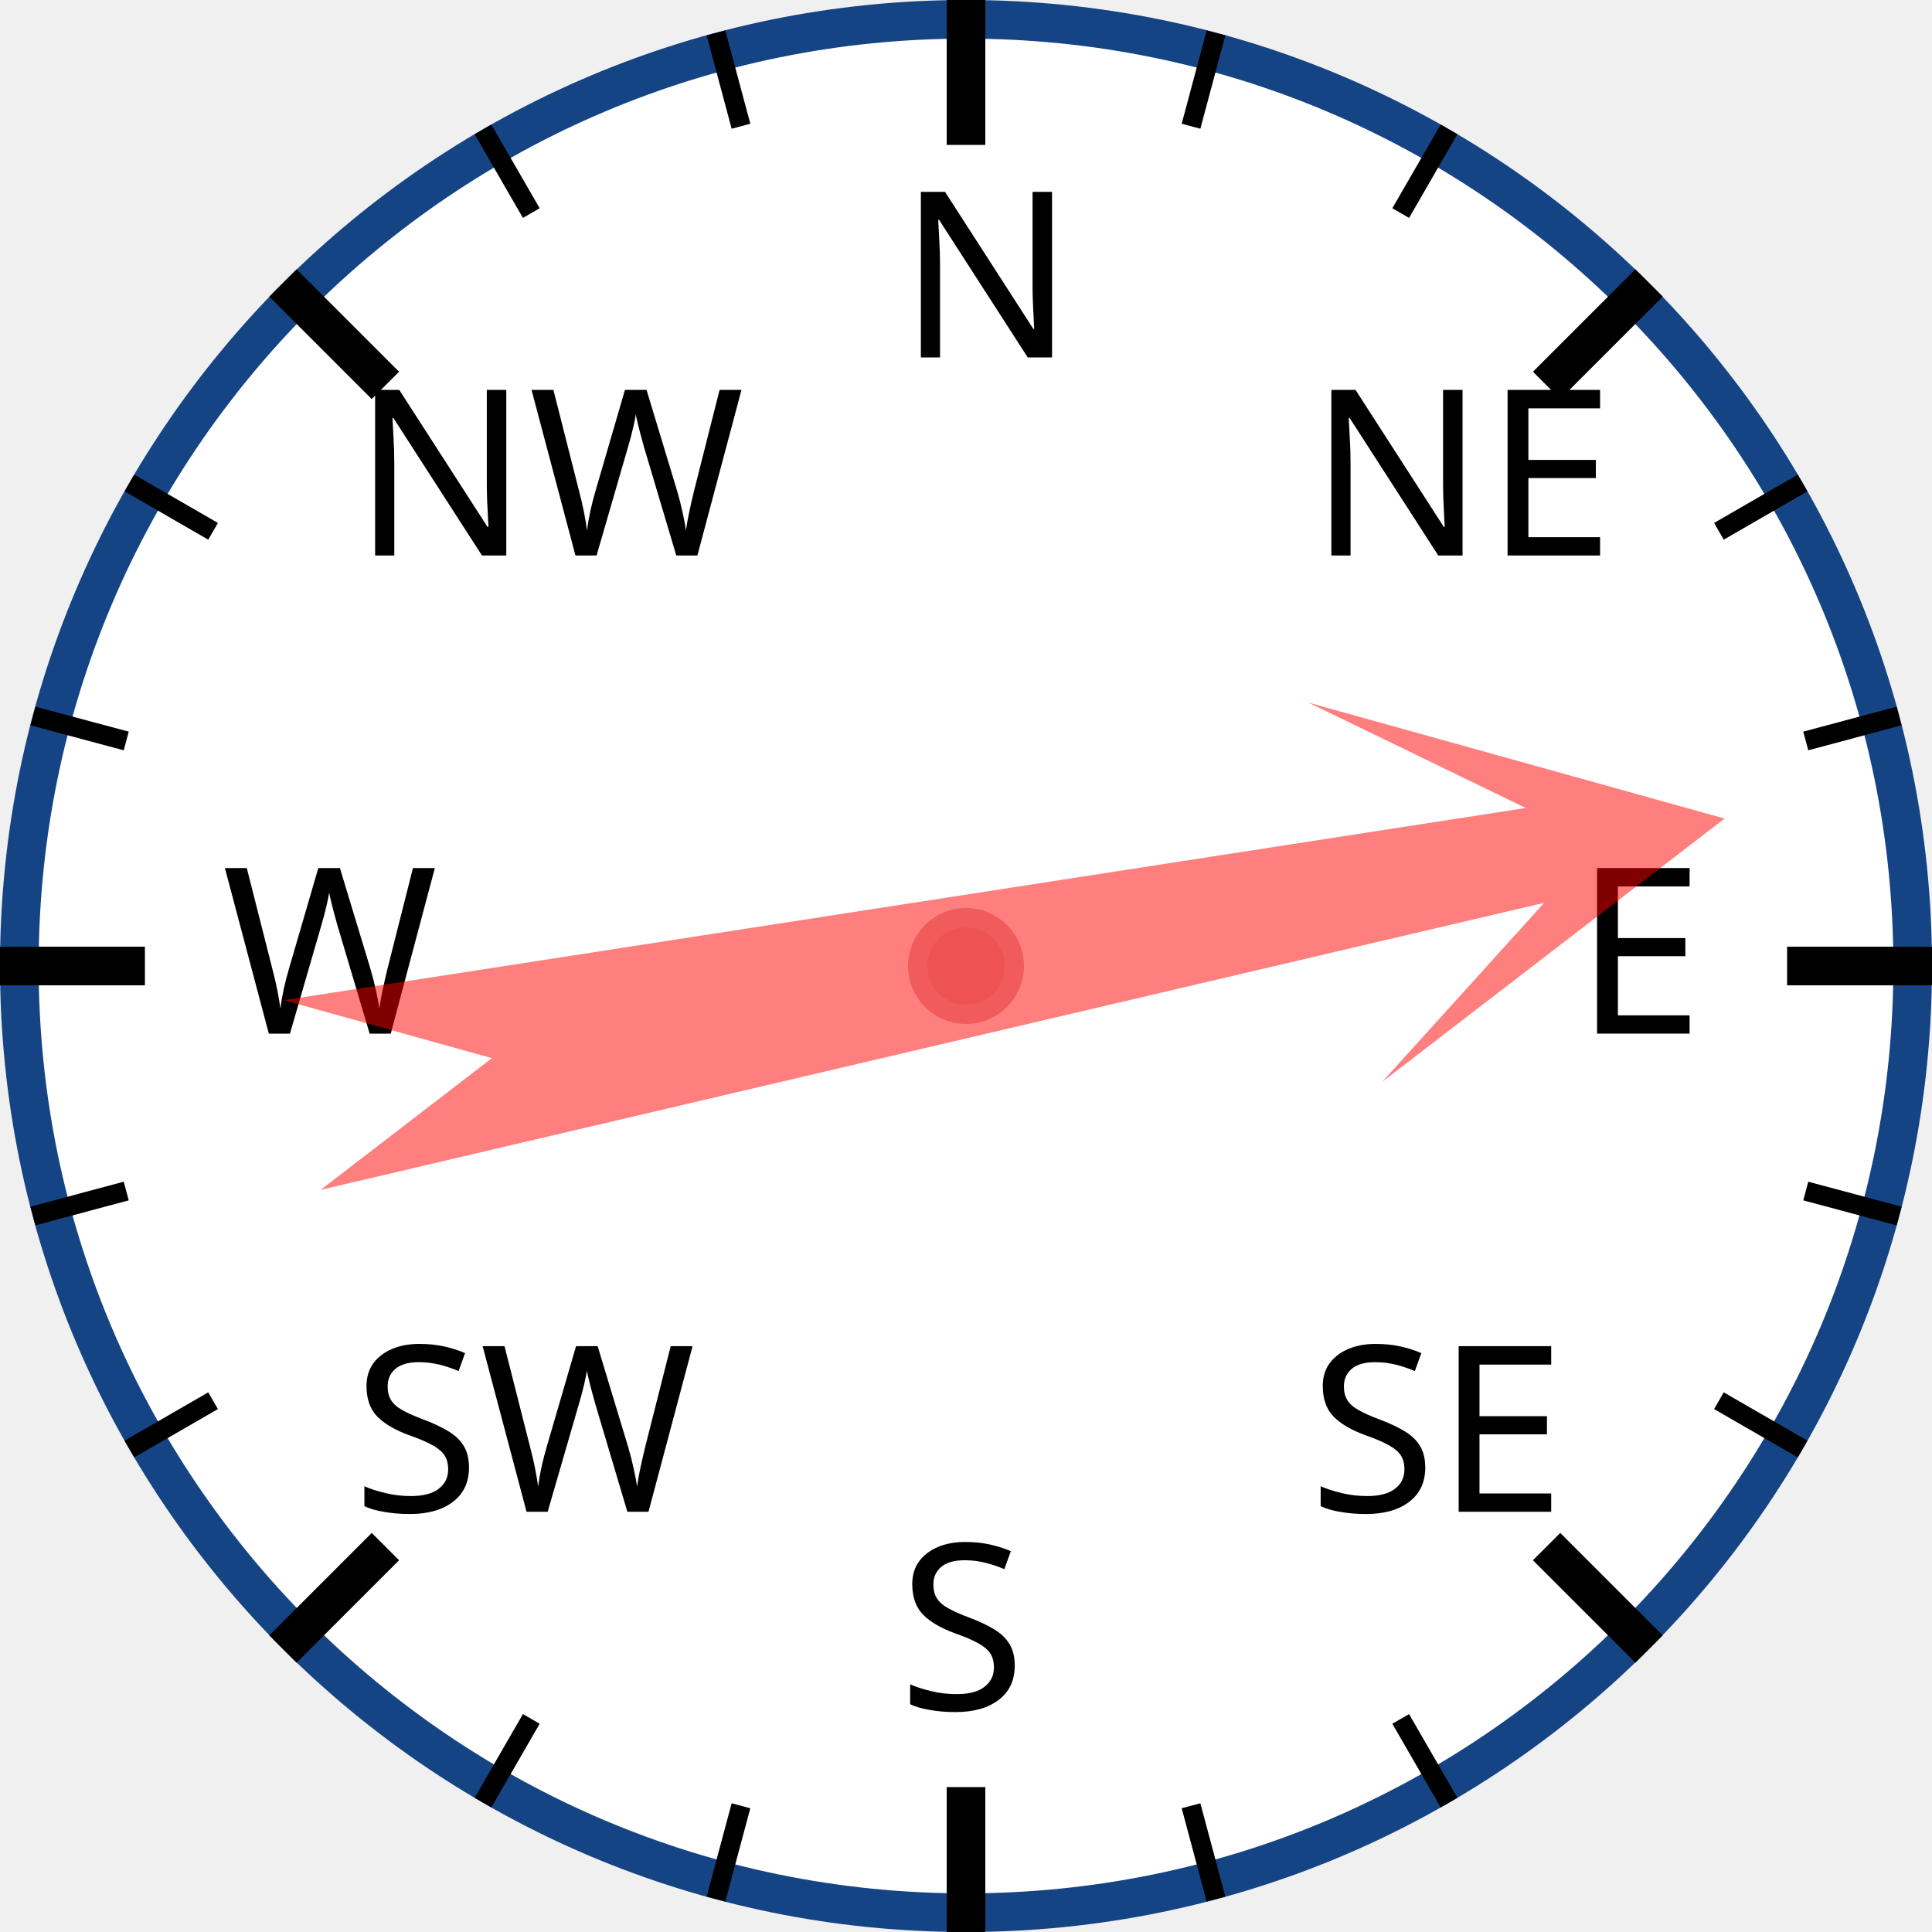
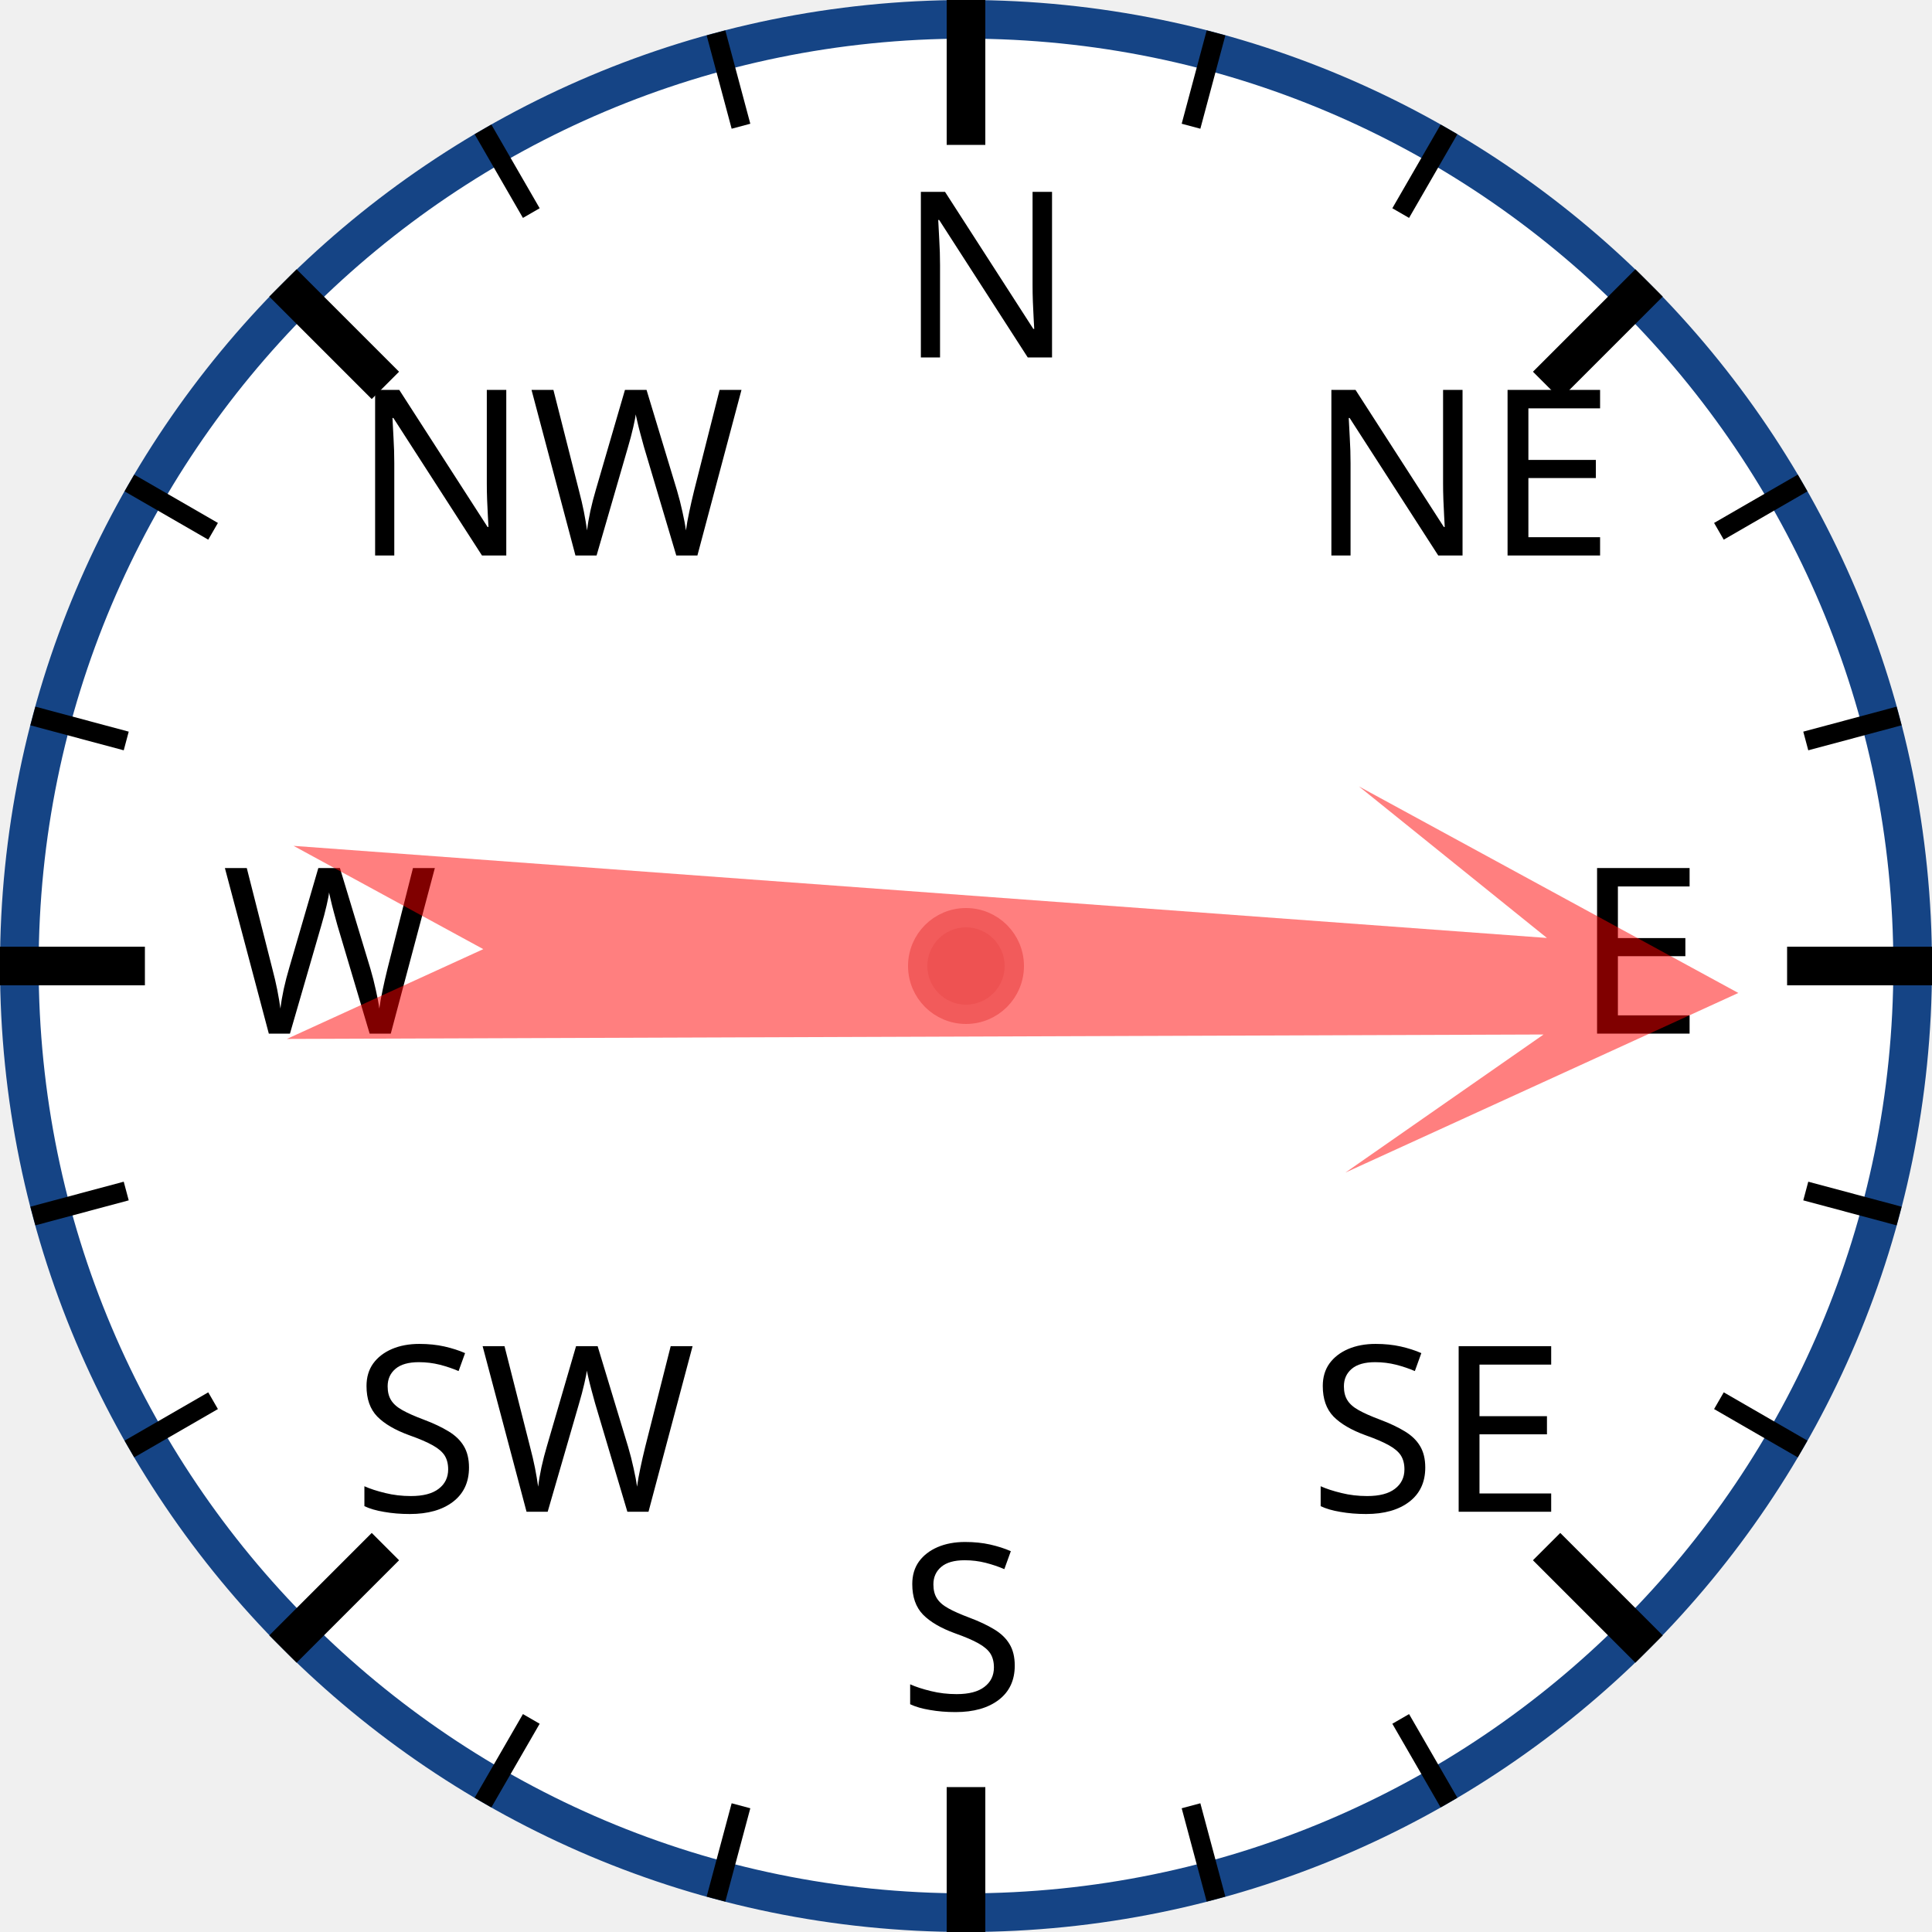
<svg xmlns="http://www.w3.org/2000/svg" width="120px" height="120px" viewBox="0 0 200 200">
  <circle cx="100" cy="100" r="98" style="fill: white; stroke: #154485; stroke-width: 4;" />
  <text x="93.0" y="37.0" style="font-family: sans-serif; font-size: 18pt;">N</text>
  <line x1="100.0" y1="0.0" x2="100.0" y2="15.0" style="stroke: black; stroke-width: 4;" />
  <line x1="74.118" y1="3.407" x2="76.706" y2="13.067" style="stroke: black; stroke-width: 2;" />
  <line x1="50" y1="13.397" x2="55" y2="22.058" style="stroke: black; stroke-width: 2;" />
  <text x="36.503" y="57.503" style="font-family: sans-serif; font-size: 18pt;">NW</text>
  <line x1="29.289" y1="29.289" x2="39.896" y2="39.896" style="stroke: black; stroke-width: 4;" />
  <line x1="13.397" y1="50" x2="22.058" y2="55" style="stroke: black; stroke-width: 2;" />
  <line x1="3.407" y1="74.118" x2="13.067" y2="76.706" style="stroke: black; stroke-width: 2;" />
  <text x="23.0" y="107.0" style="font-family: sans-serif; font-size: 18pt;">W</text>
  <line x1="0.0" y1="100.0" x2="15.0" y2="100.0" style="stroke: black; stroke-width: 4;" />
  <line x1="3.407" y1="125.882" x2="13.067" y2="123.294" style="stroke: black; stroke-width: 2;" />
  <line x1="13.397" y1="150" x2="22.058" y2="145" style="stroke: black; stroke-width: 2;" />
  <text x="36.503" y="156.497" style="font-family: sans-serif; font-size: 18pt;">SW</text>
  <line x1="29.289" y1="170.711" x2="39.896" y2="160.104" style="stroke: black; stroke-width: 4;" />
  <line x1="50" y1="186.603" x2="55" y2="177.942" style="stroke: black; stroke-width: 2;" />
  <line x1="74.118" y1="196.593" x2="76.706" y2="186.933" style="stroke: black; stroke-width: 2;" />
  <text x="93" y="177.0" style="font-family: sans-serif; font-size: 18pt;">S</text>
  <line x1="100" y1="200.0" x2="100" y2="185.0" style="stroke: black; stroke-width: 4;" />
  <line x1="125.882" y1="196.593" x2="123.294" y2="186.933" style="stroke: black; stroke-width: 2;" />
  <line x1="150.0" y1="186.603" x2="145.0" y2="177.942" style="stroke: black; stroke-width: 2;" />
  <text x="135.497" y="156.497" style="font-family: sans-serif; font-size: 18pt;">SE</text>
  <line x1="170.711" y1="170.711" x2="160.104" y2="160.104" style="stroke: black; stroke-width: 4;" />
  <line x1="186.603" y1="150" x2="177.942" y2="145" style="stroke: black; stroke-width: 2;" />
  <line x1="196.593" y1="125.882" x2="186.933" y2="123.294" style="stroke: black; stroke-width: 2;" />
  <text x="163.0" y="107" style="font-family: sans-serif; font-size: 18pt;">E</text>
  <line x1="200.0" y1="100" x2="185.0" y2="100" style="stroke: black; stroke-width: 4;" />
  <line x1="196.593" y1="74.118" x2="186.933" y2="76.706" style="stroke: black; stroke-width: 2;" />
  <line x1="186.603" y1="50" x2="177.942" y2="55" style="stroke: black; stroke-width: 2;" />
  <text x="135.497" y="57.503" style="font-family: sans-serif; font-size: 18pt;">NE</text>
  <line x1="170.711" y1="29.289" x2="160.104" y2="39.896" style="stroke: black; stroke-width: 4;" />
  <line x1="150" y1="13.397" x2="145" y2="22.058" style="stroke: black; stroke-width: 2;" />
  <line x1="125.882" y1="3.407" x2="123.294" y2="13.067" style="stroke: black; stroke-width: 2;" />
-   <polygon points="100 20 120 60 105 40 110 170 100 150 90 170 95 40 80 60" style="fill: red; fill-opacity: 0.5;" transform="rotate(79,100,100)" />
+   <polygon points="100 20 120 60 105 40 110 170 100 150 90 170 95 40 80 60" style="fill: red; fill-opacity: 0.5;" transform="rotate(92,100,100)" />
  <circle cx="100" cy="100" r="5" style="fill: #EE5252; stroke: #F25B5B; stroke-width: 2;" />
</svg>
